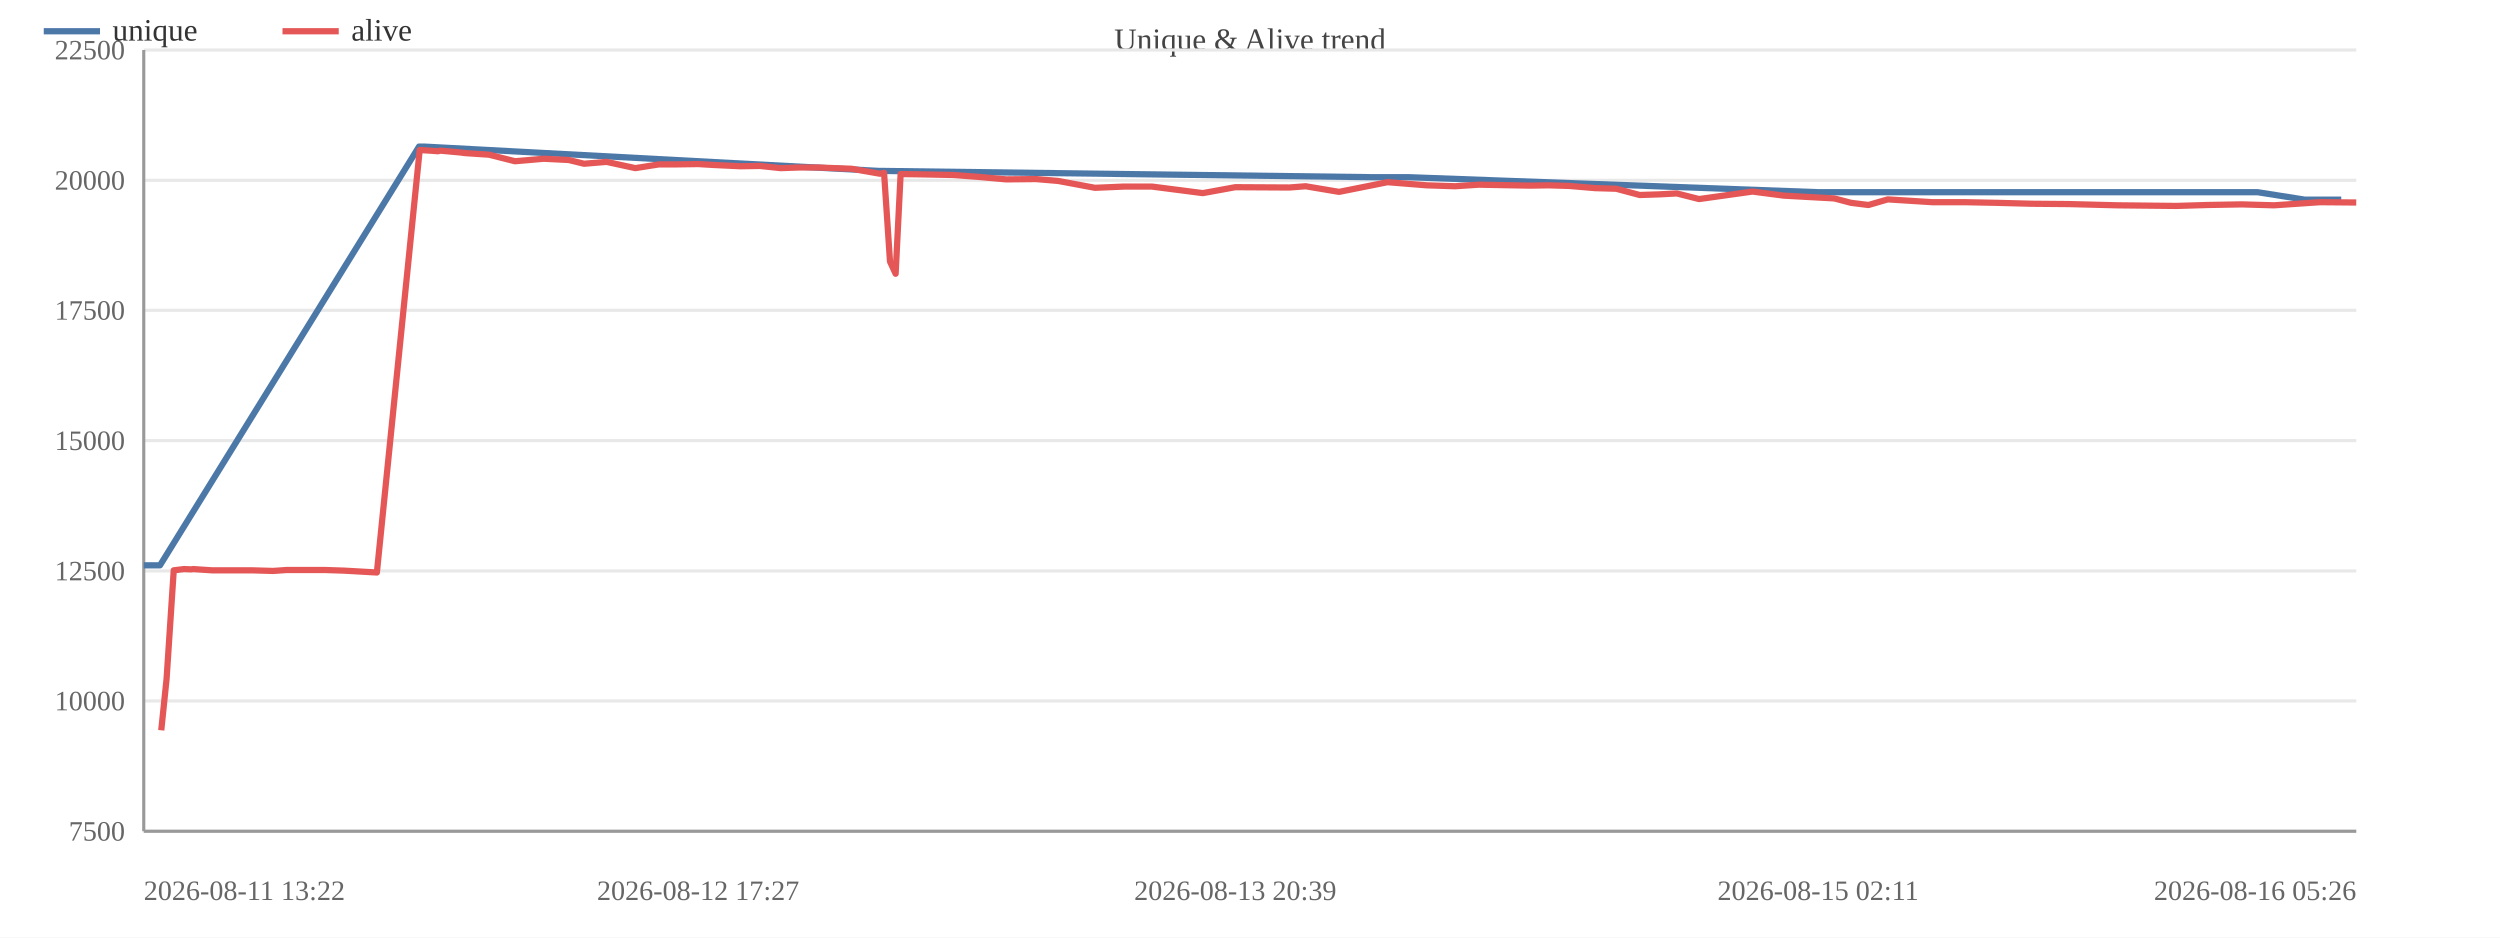
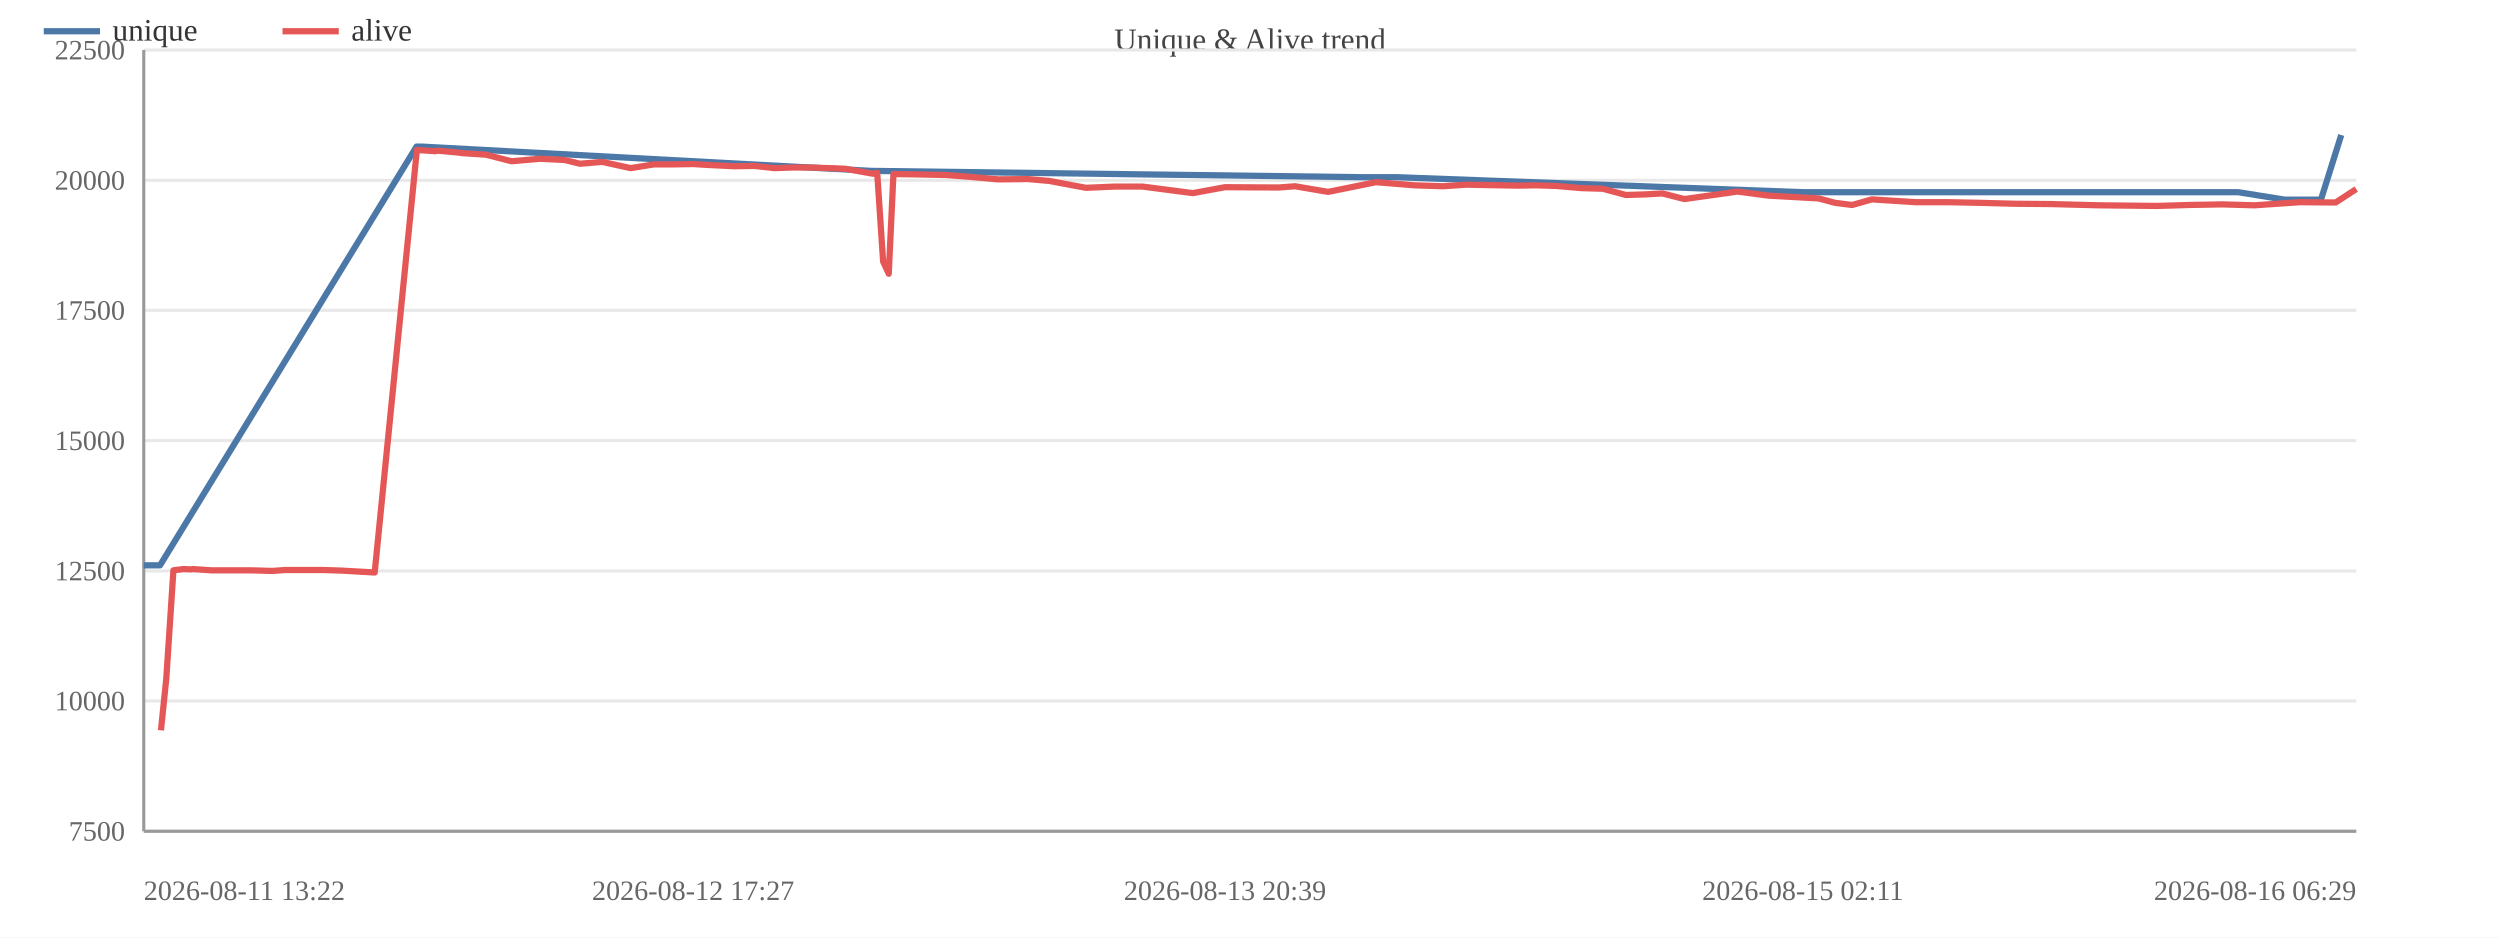
<svg xmlns="http://www.w3.org/2000/svg" width="800" height="300" viewBox="0 0 800 300">
  <rect width="800" height="300" fill="#ffffff" />
  <text x="400.0" y="16" font-size="10" text-anchor="middle" fill="#444">Unique &amp; Alive trend</text>
  <line x1="46" y1="266.0" x2="754" y2="266.0" stroke="#e8e8e8" />
  <text x="40" y="269.0" font-size="9" text-anchor="end" fill="#666">7500</text>
  <line x1="46" y1="224.3" x2="754" y2="224.3" stroke="#e8e8e8" />
  <text x="40" y="227.3" font-size="9" text-anchor="end" fill="#666">10000</text>
  <line x1="46" y1="182.7" x2="754" y2="182.7" stroke="#e8e8e8" />
  <text x="40" y="185.7" font-size="9" text-anchor="end" fill="#666">12500</text>
  <line x1="46" y1="141.0" x2="754" y2="141.0" stroke="#e8e8e8" />
  <text x="40" y="144.0" font-size="9" text-anchor="end" fill="#666">15000</text>
  <line x1="46" y1="99.3" x2="754" y2="99.3" stroke="#e8e8e8" />
  <text x="40" y="102.3" font-size="9" text-anchor="end" fill="#666">17500</text>
  <line x1="46" y1="57.7" x2="754" y2="57.7" stroke="#e8e8e8" />
  <text x="40" y="60.7" font-size="9" text-anchor="end" fill="#666">20000</text>
  <line x1="46" y1="16.0" x2="754" y2="16.0" stroke="#e8e8e8" />
  <text x="40" y="19.0" font-size="9" text-anchor="end" fill="#666">22500</text>
  <line x1="46" y1="16" x2="46" y2="266" stroke="#999" />
  <line x1="46" y1="266" x2="754" y2="266" stroke="#999" />
-   <polyline fill="none" stroke="#4c78a8" stroke-width="2" stroke-linejoin="round" points="46.0,180.9 51.2,180.9 134.1,46.9 135.6,46.9 281.4,54.7 282.7,54.7 438.9,56.7 450.7,56.7 581.8,61.5 588.0,61.5 690.7,61.5 702.1,61.5 711.7,61.5 722.4,61.5 737.6,63.9 749.2,63.9" />
+   <polyline fill="none" stroke="#4c78a8" stroke-width="2" stroke-linejoin="round" points="46.0,180.9 51.2,180.9 133.3,46.9 134.8,46.9 279.2,54.7 280.5,54.7 435.3,56.7 446.9,56.7 576.9,61.5 583.0,61.5 684.7,61.5 696.0,61.5 705.6,61.5 716.2,61.5 731.2,63.9 742.7,63.9 749.2,43.2" />
  <circle cx="46.0" cy="180.9" r="4" fill="transparent" />
  <circle cx="51.2" cy="180.9" r="4" fill="transparent" />
-   <circle cx="134.1" cy="46.9" r="4" fill="transparent" />
-   <circle cx="135.6" cy="46.9" r="4" fill="transparent" />
-   <circle cx="281.4" cy="54.7" r="4" fill="transparent" />
-   <circle cx="282.7" cy="54.7" r="4" fill="transparent" />
-   <circle cx="438.9" cy="56.7" r="4" fill="transparent" />
-   <circle cx="450.7" cy="56.7" r="4" fill="transparent" />
-   <circle cx="581.8" cy="61.5" r="4" fill="transparent" />
-   <circle cx="588.0" cy="61.5" r="4" fill="transparent" />
-   <circle cx="690.7" cy="61.5" r="4" fill="transparent" />
-   <circle cx="702.1" cy="61.5" r="4" fill="transparent" />
-   <circle cx="711.7" cy="61.5" r="4" fill="transparent" />
-   <circle cx="722.4" cy="61.5" r="4" fill="transparent" />
-   <circle cx="737.6" cy="63.9" r="4" fill="transparent" />
-   <circle cx="749.2" cy="63.9" r="4" fill="transparent" />
-   <polyline fill="none" stroke="#e45756" stroke-width="2" stroke-linejoin="round" points="51.6,233.7 53.3,217.3 55.6,182.5 58.9,182.1 61.2,182.2 61.8,182.1 67.8,182.5 74.3,182.5 80.5,182.5 87.4,182.7 91.7,182.4 98.1,182.4 104.0,182.4 110.1,182.6 120.6,183.2 134.3,48.0 135.8,48.1 137.5,48.2 140.2,48.4 140.8,48.2 147.4,48.8 148.9,49.0 156.5,49.5 164.8,51.6 174.0,50.8 182.0,51.2 186.9,52.4 194.1,51.8 203.3,53.8 210.9,52.6 216.9,52.6 223.4,52.5 228.5,52.8 236.9,53.2 243.2,53.1 249.8,53.8 255.6,53.6 261.8,53.6 272.5,54.0 281.6,55.6 282.9,55.3 284.8,83.7 286.6,87.6 288.2,55.7 295.2,55.8 305.1,56.0 313.1,56.6 322.0,57.4 331.5,57.3 338.6,57.9 350.4,60.1 359.7,59.7 368.6,59.7 384.9,61.8 395.3,59.9 412.6,60.0 417.8,59.6 428.5,61.4 444.0,58.3 456.5,59.3 465.6,59.6 473.2,59.1 489.6,59.4 495.5,59.3 502.2,59.5 510.4,60.2 517.2,60.4 524.7,62.4 530.9,62.2 536.6,61.9 543.7,63.7 560.8,61.3 570.8,62.6 587.0,63.5 592.3,64.9 597.9,65.6 604.1,63.8 618.3,64.7 628.7,64.7 638.8,64.9 650.3,65.2 661.9,65.3 677.6,65.7 696.4,65.9 706.3,65.6 717.3,65.4 727.7,65.7 742.4,64.7 754.0,64.8" />
-   <circle cx="51.6" cy="233.7" r="4" fill="transparent" />
-   <circle cx="53.3" cy="217.3" r="4" fill="transparent" />
-   <circle cx="55.6" cy="182.5" r="4" fill="transparent" />
-   <circle cx="58.9" cy="182.1" r="4" fill="transparent" />
-   <circle cx="61.2" cy="182.2" r="4" fill="transparent" />
-   <circle cx="61.8" cy="182.1" r="4" fill="transparent" />
-   <circle cx="67.8" cy="182.5" r="4" fill="transparent" />
-   <circle cx="74.3" cy="182.5" r="4" fill="transparent" />
-   <circle cx="80.5" cy="182.5" r="4" fill="transparent" />
-   <circle cx="87.4" cy="182.7" r="4" fill="transparent" />
-   <circle cx="91.7" cy="182.4" r="4" fill="transparent" />
-   <circle cx="98.1" cy="182.4" r="4" fill="transparent" />
-   <circle cx="104.0" cy="182.4" r="4" fill="transparent" />
-   <circle cx="110.1" cy="182.6" r="4" fill="transparent" />
-   <circle cx="120.6" cy="183.2" r="4" fill="transparent" />
-   <circle cx="134.3" cy="48.0" r="4" fill="transparent" />
-   <circle cx="135.8" cy="48.1" r="4" fill="transparent" />
-   <circle cx="137.5" cy="48.2" r="4" fill="transparent" />
-   <circle cx="140.2" cy="48.4" r="4" fill="transparent" />
-   <circle cx="140.8" cy="48.2" r="4" fill="transparent" />
-   <circle cx="147.4" cy="48.8" r="4" fill="transparent" />
-   <circle cx="148.9" cy="49.0" r="4" fill="transparent" />
-   <circle cx="156.5" cy="49.5" r="4" fill="transparent" />
-   <circle cx="164.8" cy="51.6" r="4" fill="transparent" />
-   <circle cx="174.0" cy="50.8" r="4" fill="transparent" />
-   <circle cx="182.0" cy="51.2" r="4" fill="transparent" />
-   <circle cx="186.9" cy="52.4" r="4" fill="transparent" />
-   <circle cx="194.1" cy="51.8" r="4" fill="transparent" />
-   <circle cx="203.3" cy="53.8" r="4" fill="transparent" />
-   <circle cx="210.9" cy="52.6" r="4" fill="transparent" />
-   <circle cx="216.9" cy="52.6" r="4" fill="transparent" />
-   <circle cx="223.4" cy="52.5" r="4" fill="transparent" />
-   <circle cx="228.5" cy="52.8" r="4" fill="transparent" />
-   <circle cx="236.9" cy="53.2" r="4" fill="transparent" />
-   <circle cx="243.2" cy="53.1" r="4" fill="transparent" />
-   <circle cx="249.8" cy="53.8" r="4" fill="transparent" />
-   <circle cx="255.6" cy="53.6" r="4" fill="transparent" />
-   <circle cx="261.8" cy="53.6" r="4" fill="transparent" />
-   <circle cx="272.5" cy="54.0" r="4" fill="transparent" />
-   <circle cx="281.6" cy="55.6" r="4" fill="transparent" />
-   <circle cx="282.9" cy="55.3" r="4" fill="transparent" />
-   <circle cx="284.8" cy="83.7" r="4" fill="transparent" />
-   <circle cx="286.6" cy="87.6" r="4" fill="transparent" />
-   <circle cx="288.2" cy="55.7" r="4" fill="transparent" />
-   <circle cx="295.2" cy="55.8" r="4" fill="transparent" />
-   <circle cx="305.1" cy="56.0" r="4" fill="transparent" />
-   <circle cx="313.1" cy="56.6" r="4" fill="transparent" />
-   <circle cx="322.0" cy="57.4" r="4" fill="transparent" />
-   <circle cx="331.5" cy="57.3" r="4" fill="transparent" />
-   <circle cx="338.6" cy="57.9" r="4" fill="transparent" />
-   <circle cx="350.4" cy="60.1" r="4" fill="transparent" />
-   <circle cx="359.7" cy="59.7" r="4" fill="transparent" />
-   <circle cx="368.6" cy="59.7" r="4" fill="transparent" />
-   <circle cx="384.9" cy="61.8" r="4" fill="transparent" />
-   <circle cx="395.3" cy="59.9" r="4" fill="transparent" />
-   <circle cx="412.6" cy="60.0" r="4" fill="transparent" />
-   <circle cx="417.8" cy="59.6" r="4" fill="transparent" />
-   <circle cx="428.5" cy="61.4" r="4" fill="transparent" />
-   <circle cx="444.0" cy="58.3" r="4" fill="transparent" />
-   <circle cx="456.5" cy="59.3" r="4" fill="transparent" />
-   <circle cx="465.6" cy="59.6" r="4" fill="transparent" />
-   <circle cx="473.2" cy="59.1" r="4" fill="transparent" />
-   <circle cx="489.6" cy="59.4" r="4" fill="transparent" />
-   <circle cx="495.5" cy="59.3" r="4" fill="transparent" />
-   <circle cx="502.2" cy="59.5" r="4" fill="transparent" />
-   <circle cx="510.4" cy="60.2" r="4" fill="transparent" />
-   <circle cx="517.2" cy="60.4" r="4" fill="transparent" />
-   <circle cx="524.7" cy="62.4" r="4" fill="transparent" />
-   <circle cx="530.9" cy="62.2" r="4" fill="transparent" />
-   <circle cx="536.6" cy="61.9" r="4" fill="transparent" />
-   <circle cx="543.7" cy="63.7" r="4" fill="transparent" />
-   <circle cx="560.8" cy="61.3" r="4" fill="transparent" />
-   <circle cx="570.8" cy="62.6" r="4" fill="transparent" />
-   <circle cx="587.0" cy="63.5" r="4" fill="transparent" />
-   <circle cx="592.3" cy="64.9" r="4" fill="transparent" />
-   <circle cx="597.9" cy="65.6" r="4" fill="transparent" />
-   <circle cx="604.1" cy="63.8" r="4" fill="transparent" />
-   <circle cx="618.3" cy="64.7" r="4" fill="transparent" />
-   <circle cx="628.7" cy="64.7" r="4" fill="transparent" />
-   <circle cx="638.8" cy="64.9" r="4" fill="transparent" />
-   <circle cx="650.3" cy="65.2" r="4" fill="transparent" />
-   <circle cx="661.9" cy="65.3" r="4" fill="transparent" />
-   <circle cx="677.6" cy="65.7" r="4" fill="transparent" />
-   <circle cx="696.4" cy="65.9" r="4" fill="transparent" />
-   <circle cx="706.3" cy="65.6" r="4" fill="transparent" />
-   <circle cx="717.3" cy="65.4" r="4" fill="transparent" />
-   <circle cx="727.7" cy="65.7" r="4" fill="transparent" />
-   <circle cx="742.4" cy="64.7" r="4" fill="transparent" />
-   <circle cx="754.0" cy="64.8" r="4" fill="transparent" />
+   <circle cx="133.3" cy="46.9" r="4" fill="transparent" />
+   <circle cx="134.8" cy="46.9" r="4" fill="transparent" />
+   <circle cx="279.2" cy="54.7" r="4" fill="transparent" />
+   <circle cx="280.5" cy="54.7" r="4" fill="transparent" />
+   <circle cx="435.3" cy="56.7" r="4" fill="transparent" />
+   <circle cx="446.9" cy="56.7" r="4" fill="transparent" />
+   <circle cx="576.9" cy="61.5" r="4" fill="transparent" />
+   <circle cx="583.0" cy="61.5" r="4" fill="transparent" />
+   <circle cx="684.7" cy="61.5" r="4" fill="transparent" />
+   <circle cx="696.0" cy="61.5" r="4" fill="transparent" />
+   <circle cx="705.6" cy="61.5" r="4" fill="transparent" />
+   <circle cx="716.2" cy="61.5" r="4" fill="transparent" />
+   <circle cx="731.2" cy="63.9" r="4" fill="transparent" />
+   <circle cx="742.7" cy="63.9" r="4" fill="transparent" />
+   <circle cx="749.2" cy="43.2" r="4" fill="transparent" />
+   <polyline fill="none" stroke="#e45756" stroke-width="2" stroke-linejoin="round" points="51.5,233.7 53.2,217.3 55.5,182.5 58.7,182.1 61.1,182.2 61.7,182.1 67.6,182.5 74.0,182.5 80.2,182.5 87.1,182.7 91.3,182.4 97.6,182.4 103.5,182.4 109.5,182.6 119.9,183.2 133.4,48.0 134.9,48.1 136.7,48.2 139.4,48.4 139.9,48.2 146.5,48.8 147.9,49.0 155.5,49.5 163.7,51.6 172.8,50.8 180.7,51.2 185.6,52.4 192.7,51.8 201.8,53.8 209.3,52.6 215.4,52.6 221.8,52.5 226.8,52.8 235.1,53.2 241.4,53.1 247.9,53.8 253.6,53.6 259.8,53.6 270.4,54.0 279.4,55.6 280.7,55.3 282.6,83.7 284.4,87.6 285.9,55.7 292.9,55.8 302.7,56.0 310.6,56.6 319.4,57.4 328.9,57.3 335.8,57.9 347.5,60.1 356.8,59.7 365.6,59.7 381.7,61.8 392.0,59.9 409.2,60.0 414.4,59.6 425.0,61.4 440.3,58.3 452.7,59.3 461.7,59.6 469.2,59.1 485.5,59.4 491.4,59.3 498.0,59.5 506.1,60.2 512.9,60.4 520.3,62.4 526.5,62.2 532.0,61.9 539.0,63.7 556.0,61.3 565.9,62.6 582.0,63.5 587.2,64.9 592.7,65.6 599.0,63.8 613.0,64.7 623.3,64.7 633.4,64.9 644.7,65.2 656.2,65.3 671.8,65.7 690.3,65.9 700.2,65.6 711.1,65.4 721.4,65.7 736.0,64.7 747.4,64.8 754.0,60.5" />
+   <circle cx="51.5" cy="233.7" r="4" fill="transparent" />
+   <circle cx="53.2" cy="217.3" r="4" fill="transparent" />
+   <circle cx="55.5" cy="182.5" r="4" fill="transparent" />
+   <circle cx="58.7" cy="182.1" r="4" fill="transparent" />
+   <circle cx="61.1" cy="182.2" r="4" fill="transparent" />
+   <circle cx="61.7" cy="182.1" r="4" fill="transparent" />
+   <circle cx="67.6" cy="182.5" r="4" fill="transparent" />
+   <circle cx="74.0" cy="182.5" r="4" fill="transparent" />
+   <circle cx="80.2" cy="182.5" r="4" fill="transparent" />
+   <circle cx="87.1" cy="182.7" r="4" fill="transparent" />
+   <circle cx="91.3" cy="182.4" r="4" fill="transparent" />
+   <circle cx="97.6" cy="182.4" r="4" fill="transparent" />
+   <circle cx="103.5" cy="182.4" r="4" fill="transparent" />
+   <circle cx="109.5" cy="182.6" r="4" fill="transparent" />
+   <circle cx="119.9" cy="183.2" r="4" fill="transparent" />
+   <circle cx="133.4" cy="48.0" r="4" fill="transparent" />
+   <circle cx="134.9" cy="48.1" r="4" fill="transparent" />
+   <circle cx="136.7" cy="48.2" r="4" fill="transparent" />
+   <circle cx="139.4" cy="48.4" r="4" fill="transparent" />
+   <circle cx="139.9" cy="48.2" r="4" fill="transparent" />
+   <circle cx="146.5" cy="48.8" r="4" fill="transparent" />
+   <circle cx="147.9" cy="49.0" r="4" fill="transparent" />
+   <circle cx="155.5" cy="49.5" r="4" fill="transparent" />
+   <circle cx="163.7" cy="51.6" r="4" fill="transparent" />
+   <circle cx="172.8" cy="50.8" r="4" fill="transparent" />
+   <circle cx="180.7" cy="51.2" r="4" fill="transparent" />
+   <circle cx="185.6" cy="52.4" r="4" fill="transparent" />
+   <circle cx="192.7" cy="51.8" r="4" fill="transparent" />
+   <circle cx="201.8" cy="53.8" r="4" fill="transparent" />
+   <circle cx="209.3" cy="52.6" r="4" fill="transparent" />
+   <circle cx="215.4" cy="52.6" r="4" fill="transparent" />
+   <circle cx="221.8" cy="52.5" r="4" fill="transparent" />
+   <circle cx="226.8" cy="52.8" r="4" fill="transparent" />
+   <circle cx="235.1" cy="53.2" r="4" fill="transparent" />
+   <circle cx="241.4" cy="53.1" r="4" fill="transparent" />
+   <circle cx="247.9" cy="53.8" r="4" fill="transparent" />
+   <circle cx="253.6" cy="53.6" r="4" fill="transparent" />
+   <circle cx="259.8" cy="53.6" r="4" fill="transparent" />
+   <circle cx="270.4" cy="54.0" r="4" fill="transparent" />
+   <circle cx="279.4" cy="55.6" r="4" fill="transparent" />
+   <circle cx="280.7" cy="55.3" r="4" fill="transparent" />
+   <circle cx="282.6" cy="83.7" r="4" fill="transparent" />
+   <circle cx="284.4" cy="87.6" r="4" fill="transparent" />
+   <circle cx="285.9" cy="55.7" r="4" fill="transparent" />
+   <circle cx="292.9" cy="55.8" r="4" fill="transparent" />
+   <circle cx="302.7" cy="56.0" r="4" fill="transparent" />
+   <circle cx="310.6" cy="56.6" r="4" fill="transparent" />
+   <circle cx="319.4" cy="57.4" r="4" fill="transparent" />
+   <circle cx="328.9" cy="57.3" r="4" fill="transparent" />
+   <circle cx="335.8" cy="57.9" r="4" fill="transparent" />
+   <circle cx="347.5" cy="60.1" r="4" fill="transparent" />
+   <circle cx="356.8" cy="59.7" r="4" fill="transparent" />
+   <circle cx="365.6" cy="59.7" r="4" fill="transparent" />
+   <circle cx="381.7" cy="61.8" r="4" fill="transparent" />
+   <circle cx="392.0" cy="59.9" r="4" fill="transparent" />
+   <circle cx="409.2" cy="60.0" r="4" fill="transparent" />
+   <circle cx="414.4" cy="59.6" r="4" fill="transparent" />
+   <circle cx="425.0" cy="61.4" r="4" fill="transparent" />
+   <circle cx="440.3" cy="58.3" r="4" fill="transparent" />
+   <circle cx="452.7" cy="59.3" r="4" fill="transparent" />
+   <circle cx="461.7" cy="59.6" r="4" fill="transparent" />
+   <circle cx="469.2" cy="59.1" r="4" fill="transparent" />
+   <circle cx="485.5" cy="59.4" r="4" fill="transparent" />
+   <circle cx="491.4" cy="59.3" r="4" fill="transparent" />
+   <circle cx="498.0" cy="59.5" r="4" fill="transparent" />
+   <circle cx="506.1" cy="60.2" r="4" fill="transparent" />
+   <circle cx="512.9" cy="60.4" r="4" fill="transparent" />
+   <circle cx="520.3" cy="62.4" r="4" fill="transparent" />
+   <circle cx="526.5" cy="62.2" r="4" fill="transparent" />
+   <circle cx="532.0" cy="61.9" r="4" fill="transparent" />
+   <circle cx="539.0" cy="63.7" r="4" fill="transparent" />
+   <circle cx="556.0" cy="61.3" r="4" fill="transparent" />
+   <circle cx="565.9" cy="62.6" r="4" fill="transparent" />
+   <circle cx="582.0" cy="63.5" r="4" fill="transparent" />
+   <circle cx="587.2" cy="64.9" r="4" fill="transparent" />
+   <circle cx="592.7" cy="65.6" r="4" fill="transparent" />
+   <circle cx="599.0" cy="63.8" r="4" fill="transparent" />
+   <circle cx="613.0" cy="64.7" r="4" fill="transparent" />
+   <circle cx="623.3" cy="64.7" r="4" fill="transparent" />
+   <circle cx="633.4" cy="64.9" r="4" fill="transparent" />
+   <circle cx="644.7" cy="65.2" r="4" fill="transparent" />
+   <circle cx="656.2" cy="65.3" r="4" fill="transparent" />
+   <circle cx="671.8" cy="65.7" r="4" fill="transparent" />
+   <circle cx="690.3" cy="65.9" r="4" fill="transparent" />
+   <circle cx="700.2" cy="65.6" r="4" fill="transparent" />
+   <circle cx="711.1" cy="65.4" r="4" fill="transparent" />
+   <circle cx="721.4" cy="65.7" r="4" fill="transparent" />
+   <circle cx="736.0" cy="64.7" r="4" fill="transparent" />
+   <circle cx="747.4" cy="64.8" r="4" fill="transparent" />
+   <circle cx="754.0" cy="60.5" r="4" fill="transparent" />
  <text x="46.0" y="288" font-size="9" text-anchor="start" fill="#666">2026-08-11 13:22</text>
-   <text x="223.4" y="288" font-size="9" text-anchor="middle" fill="#666">2026-08-12 17:27</text>
-   <text x="395.3" y="288" font-size="9" text-anchor="middle" fill="#666">2026-08-13 20:39</text>
-   <text x="581.8" y="288" font-size="9" text-anchor="middle" fill="#666">2026-08-15 02:11</text>
-   <text x="754.0" y="288" font-size="9" text-anchor="end" fill="#666">2026-08-16 05:26</text>
+   <text x="221.8" y="288" font-size="9" text-anchor="middle" fill="#666">2026-08-12 17:27</text>
+   <text x="392.0" y="288" font-size="9" text-anchor="middle" fill="#666">2026-08-13 20:39</text>
+   <text x="576.9" y="288" font-size="9" text-anchor="middle" fill="#666">2026-08-15 02:11</text>
+   <text x="754.0" y="288" font-size="9" text-anchor="end" fill="#666">2026-08-16 06:29</text>
  <line x1="14" y1="10" x2="32" y2="10" stroke="#4c78a8" stroke-width="2" />
  <text x="36" y="13" font-size="10" fill="#333">unique</text>
  <line x1="90.4" y1="10" x2="108.4" y2="10" stroke="#e45756" stroke-width="2" />
  <text x="112.4" y="13" font-size="10" fill="#333">alive</text>
</svg>
